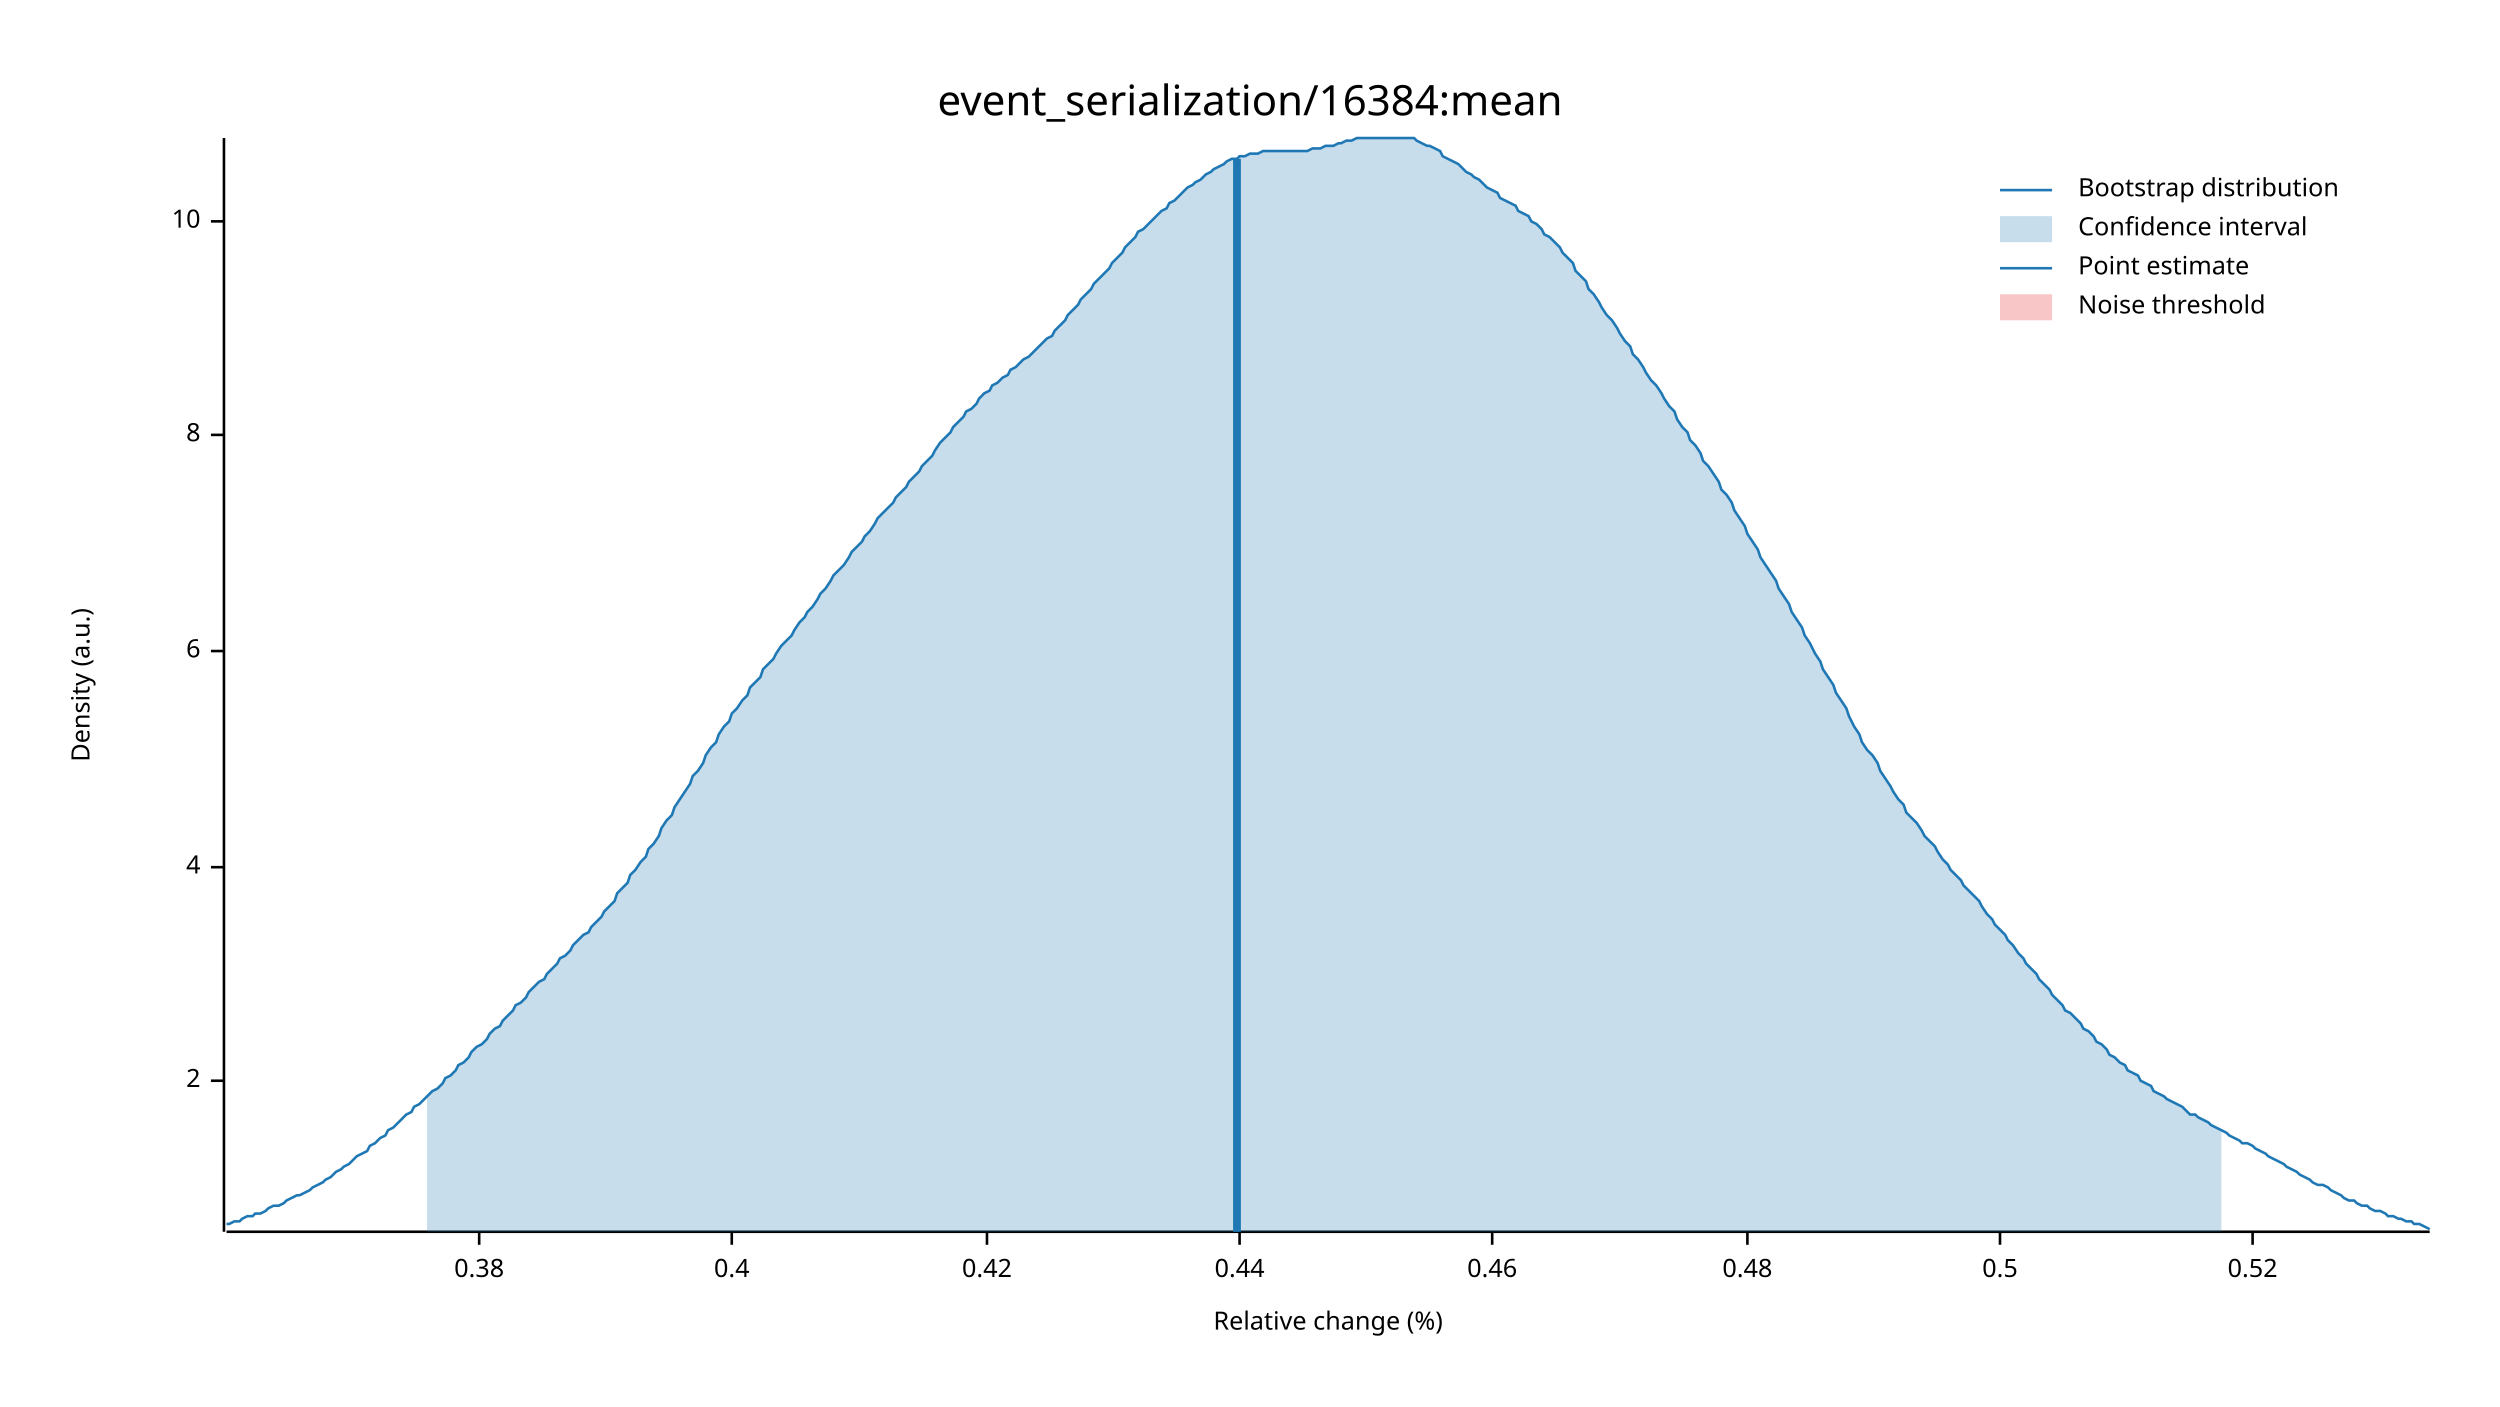
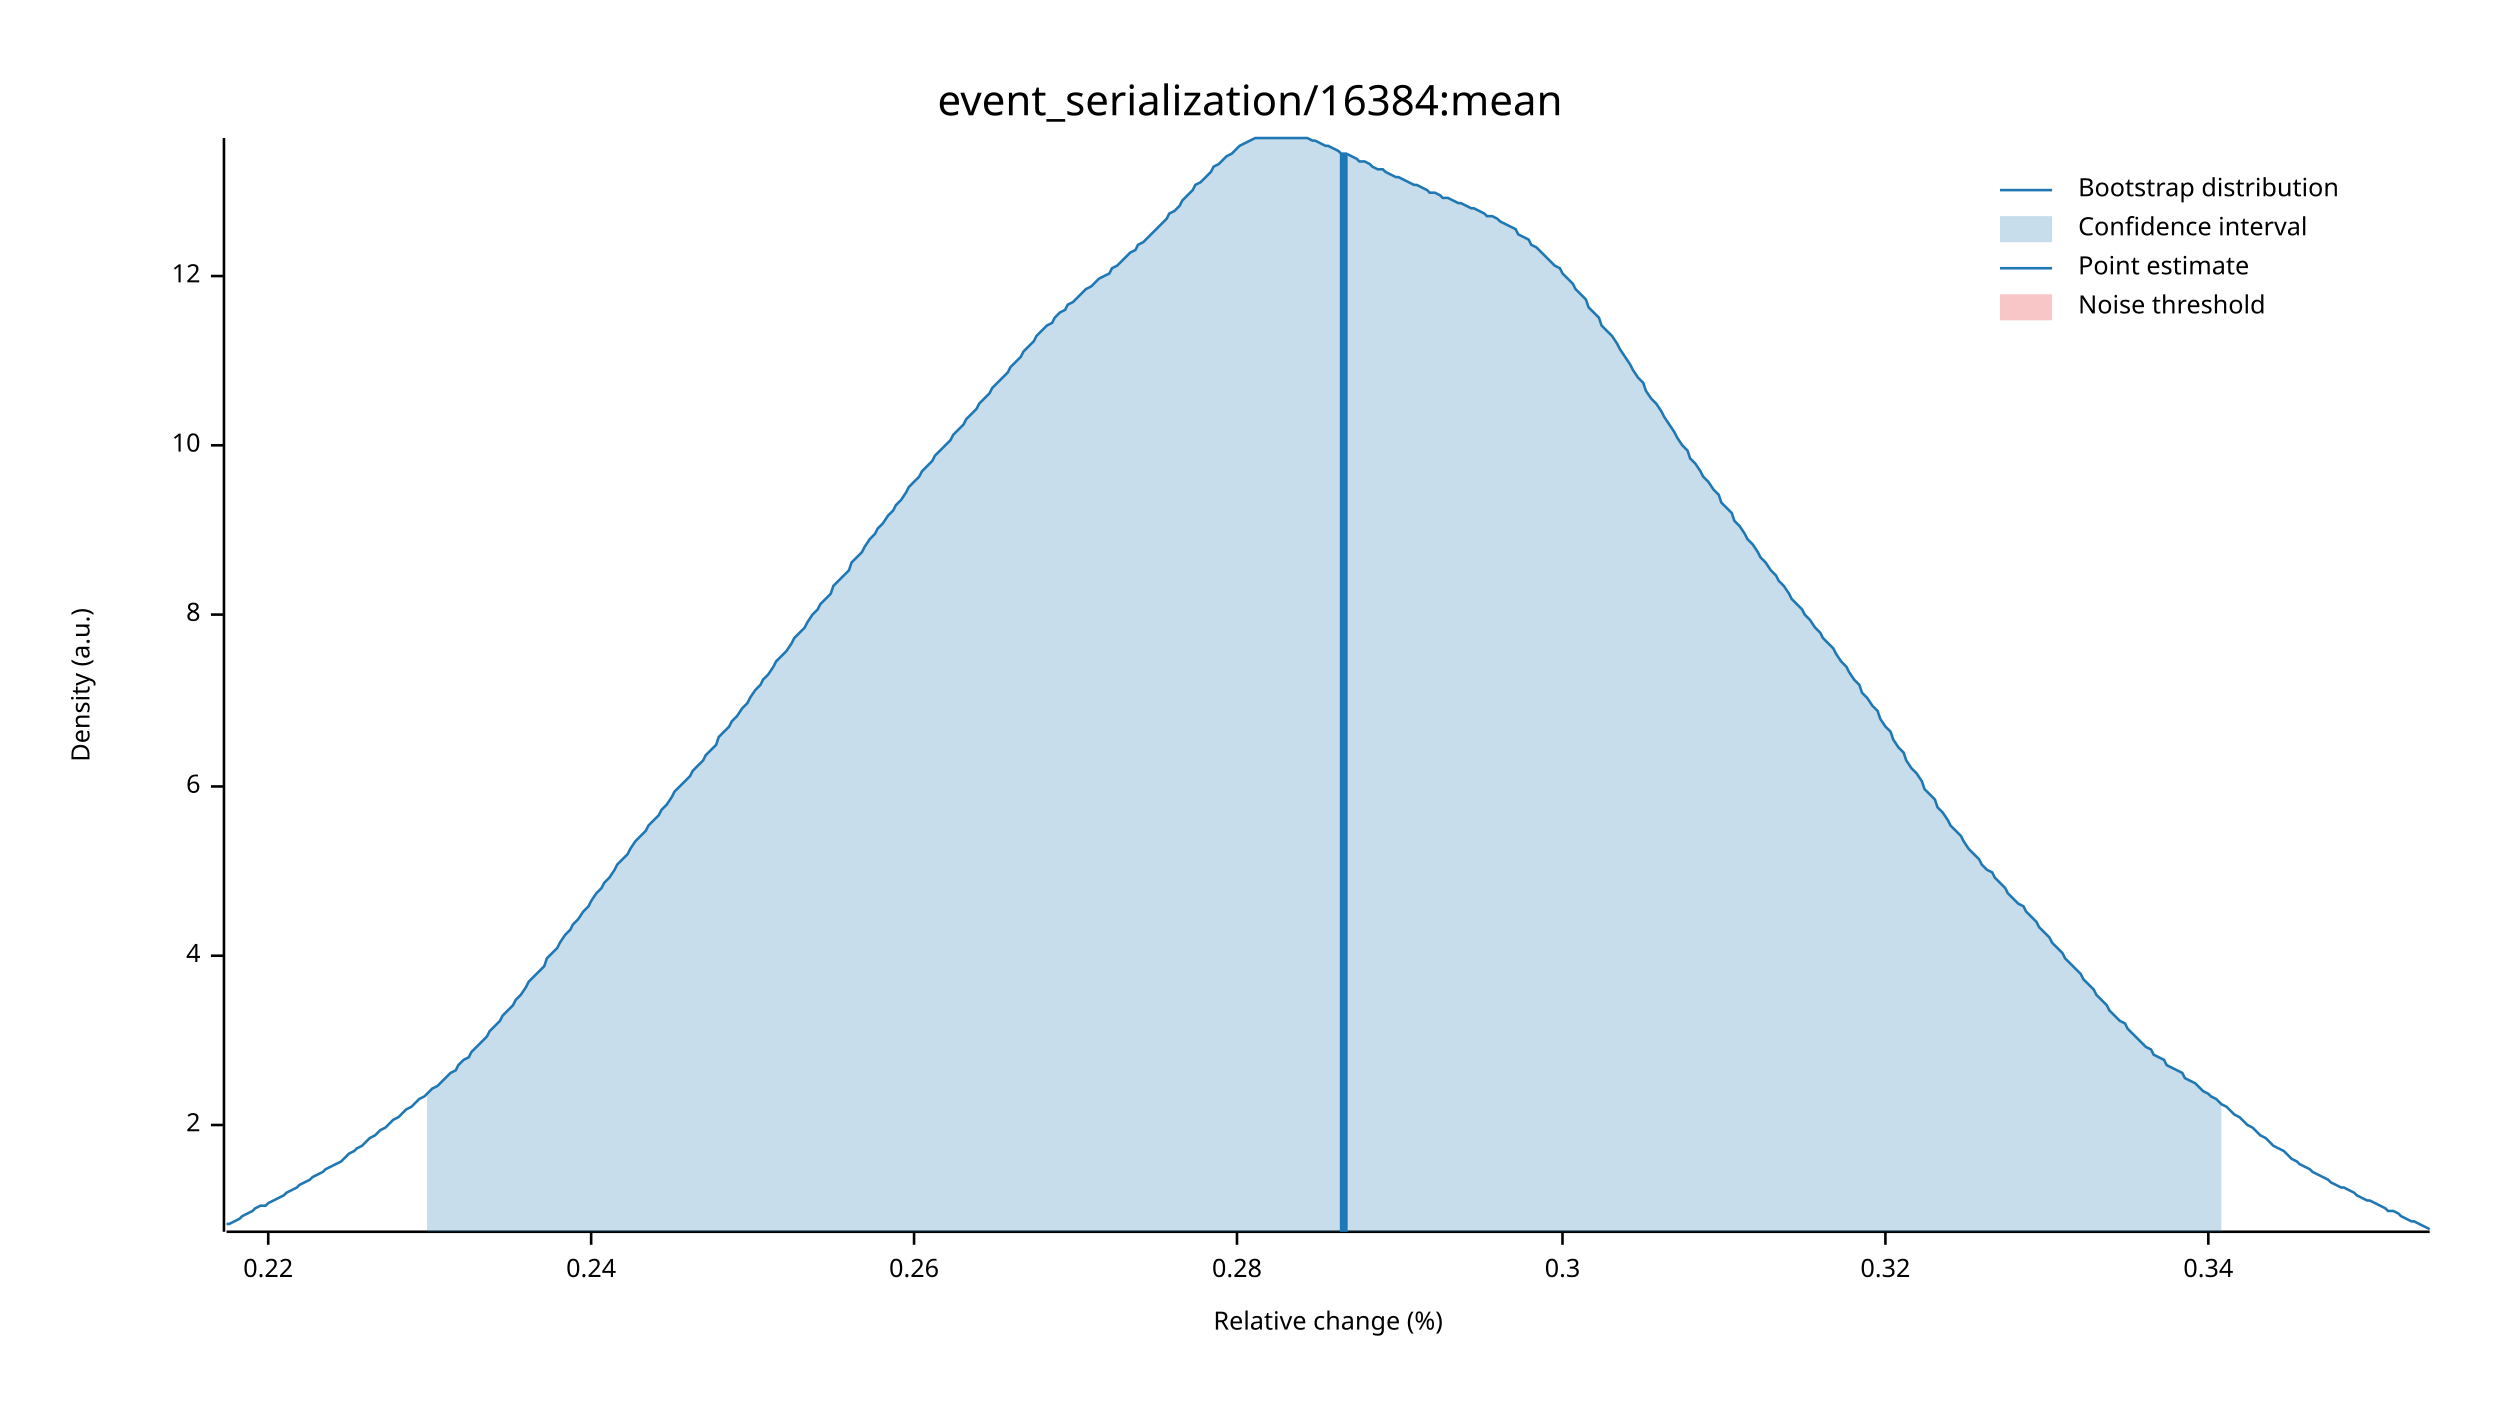
<svg xmlns="http://www.w3.org/2000/svg" width="960" height="540" viewBox="0 0 960 540">
  <text x="480" y="32" dy="0.76em" text-anchor="middle" font-family="sans-serif" font-size="16.129" opacity="1" fill="#000000">
event_serialization/16384:mean
</text>
  <text x="27" y="263" dy="0.76em" text-anchor="middle" font-family="sans-serif" font-size="9.677" opacity="1" fill="#000000" transform="rotate(270, 27, 263)">
Density (a.u.)
</text>
  <text x="510" y="513" dy="-0.5ex" text-anchor="middle" font-family="sans-serif" font-size="9.677" opacity="1" fill="#000000">
Relative change (%)
</text>
  <polyline fill="none" opacity="1" stroke="#000000" stroke-width="1" points="86,53 86,473 " />
-   <text x="77" y="415" dy="0.5ex" text-anchor="end" font-family="sans-serif" font-size="9.677" opacity="1" fill="#000000">
+   <text x="77" y="432" dy="0.5ex" text-anchor="end" font-family="sans-serif" font-size="9.677" opacity="1" fill="#000000">
2
</text>
-   <polyline fill="none" opacity="1" stroke="#000000" stroke-width="1" points="81,415 86,415 " />
-   <text x="77" y="333" dy="0.5ex" text-anchor="end" font-family="sans-serif" font-size="9.677" opacity="1" fill="#000000">
+   <polyline fill="none" opacity="1" stroke="#000000" stroke-width="1" points="81,432 86,432 " />
+   <text x="77" y="367" dy="0.5ex" text-anchor="end" font-family="sans-serif" font-size="9.677" opacity="1" fill="#000000">
4
</text>
-   <polyline fill="none" opacity="1" stroke="#000000" stroke-width="1" points="81,333 86,333 " />
-   <text x="77" y="250" dy="0.5ex" text-anchor="end" font-family="sans-serif" font-size="9.677" opacity="1" fill="#000000">
+   <polyline fill="none" opacity="1" stroke="#000000" stroke-width="1" points="81,367 86,367 " />
+   <text x="77" y="302" dy="0.5ex" text-anchor="end" font-family="sans-serif" font-size="9.677" opacity="1" fill="#000000">
6
</text>
-   <polyline fill="none" opacity="1" stroke="#000000" stroke-width="1" points="81,250 86,250 " />
-   <text x="77" y="167" dy="0.5ex" text-anchor="end" font-family="sans-serif" font-size="9.677" opacity="1" fill="#000000">
+   <polyline fill="none" opacity="1" stroke="#000000" stroke-width="1" points="81,302 86,302 " />
+   <text x="77" y="236" dy="0.5ex" text-anchor="end" font-family="sans-serif" font-size="9.677" opacity="1" fill="#000000">
8
</text>
-   <polyline fill="none" opacity="1" stroke="#000000" stroke-width="1" points="81,167 86,167 " />
-   <text x="77" y="85" dy="0.5ex" text-anchor="end" font-family="sans-serif" font-size="9.677" opacity="1" fill="#000000">
+   <polyline fill="none" opacity="1" stroke="#000000" stroke-width="1" points="81,236 86,236 " />
+   <text x="77" y="171" dy="0.5ex" text-anchor="end" font-family="sans-serif" font-size="9.677" opacity="1" fill="#000000">
10
</text>
-   <polyline fill="none" opacity="1" stroke="#000000" stroke-width="1" points="81,85 86,85 " />
+   <polyline fill="none" opacity="1" stroke="#000000" stroke-width="1" points="81,171 86,171 " />
+   <text x="77" y="106" dy="0.5ex" text-anchor="end" font-family="sans-serif" font-size="9.677" opacity="1" fill="#000000">
+ 12
+ </text>
+   <polyline fill="none" opacity="1" stroke="#000000" stroke-width="1" points="81,106 86,106 " />
  <polyline fill="none" opacity="1" stroke="#000000" stroke-width="1" points="87,473 933,473 " />
-   <text x="184" y="483" dy="0.76em" text-anchor="middle" font-family="sans-serif" font-size="9.677" opacity="1" fill="#000000">
- 0.38
+   <text x="103" y="483" dy="0.76em" text-anchor="middle" font-family="sans-serif" font-size="9.677" opacity="1" fill="#000000">
+ 0.22
</text>
-   <polyline fill="none" opacity="1" stroke="#000000" stroke-width="1" points="184,473 184,478 " />
-   <text x="281" y="483" dy="0.76em" text-anchor="middle" font-family="sans-serif" font-size="9.677" opacity="1" fill="#000000">
- 0.4
+   <polyline fill="none" opacity="1" stroke="#000000" stroke-width="1" points="103,473 103,478 " />
+   <text x="227" y="483" dy="0.76em" text-anchor="middle" font-family="sans-serif" font-size="9.677" opacity="1" fill="#000000">
+ 0.24
</text>
-   <polyline fill="none" opacity="1" stroke="#000000" stroke-width="1" points="281,473 281,478 " />
-   <text x="379" y="483" dy="0.76em" text-anchor="middle" font-family="sans-serif" font-size="9.677" opacity="1" fill="#000000">
- 0.42
+   <polyline fill="none" opacity="1" stroke="#000000" stroke-width="1" points="227,473 227,478 " />
+   <text x="351" y="483" dy="0.76em" text-anchor="middle" font-family="sans-serif" font-size="9.677" opacity="1" fill="#000000">
+ 0.26
</text>
-   <polyline fill="none" opacity="1" stroke="#000000" stroke-width="1" points="379,473 379,478 " />
-   <text x="476" y="483" dy="0.76em" text-anchor="middle" font-family="sans-serif" font-size="9.677" opacity="1" fill="#000000">
- 0.44
+   <polyline fill="none" opacity="1" stroke="#000000" stroke-width="1" points="351,473 351,478 " />
+   <text x="475" y="483" dy="0.76em" text-anchor="middle" font-family="sans-serif" font-size="9.677" opacity="1" fill="#000000">
+ 0.28
</text>
-   <polyline fill="none" opacity="1" stroke="#000000" stroke-width="1" points="476,473 476,478 " />
-   <text x="573" y="483" dy="0.76em" text-anchor="middle" font-family="sans-serif" font-size="9.677" opacity="1" fill="#000000">
- 0.46
+   <polyline fill="none" opacity="1" stroke="#000000" stroke-width="1" points="475,473 475,478 " />
+   <text x="600" y="483" dy="0.76em" text-anchor="middle" font-family="sans-serif" font-size="9.677" opacity="1" fill="#000000">
+ 0.3
</text>
-   <polyline fill="none" opacity="1" stroke="#000000" stroke-width="1" points="573,473 573,478 " />
-   <text x="671" y="483" dy="0.76em" text-anchor="middle" font-family="sans-serif" font-size="9.677" opacity="1" fill="#000000">
- 0.48
+   <polyline fill="none" opacity="1" stroke="#000000" stroke-width="1" points="600,473 600,478 " />
+   <text x="724" y="483" dy="0.76em" text-anchor="middle" font-family="sans-serif" font-size="9.677" opacity="1" fill="#000000">
+ 0.32
</text>
-   <polyline fill="none" opacity="1" stroke="#000000" stroke-width="1" points="671,473 671,478 " />
-   <text x="768" y="483" dy="0.76em" text-anchor="middle" font-family="sans-serif" font-size="9.677" opacity="1" fill="#000000">
- 0.5
+   <polyline fill="none" opacity="1" stroke="#000000" stroke-width="1" points="724,473 724,478 " />
+   <text x="848" y="483" dy="0.76em" text-anchor="middle" font-family="sans-serif" font-size="9.677" opacity="1" fill="#000000">
+ 0.34
</text>
-   <polyline fill="none" opacity="1" stroke="#000000" stroke-width="1" points="768,473 768,478 " />
-   <text x="865" y="483" dy="0.76em" text-anchor="middle" font-family="sans-serif" font-size="9.677" opacity="1" fill="#000000">
- 0.52
- </text>
-   <polyline fill="none" opacity="1" stroke="#000000" stroke-width="1" points="865,473 865,478 " />
-   <polyline fill="none" opacity="1" stroke="#1F78B4" stroke-width="1" points="87,470 88,470 90,469 92,469 93,468 95,467 97,467 98,466 100,466 102,465 103,464 105,463 107,463 109,462 110,461 112,460 114,459 115,459 117,458 119,457 120,456 122,455 124,454 125,453 127,452 129,450 131,449 132,448 134,447 136,445 137,444 139,443 141,442 142,440 144,439 146,437 148,436 149,434 151,433 153,431 154,430 156,428 158,427 159,425 161,424 163,422 164,421 166,419 168,418 170,416 171,414 173,413 175,411 176,409 178,408 180,406 181,404 183,402 185,401 187,399 188,397 190,395 192,394 193,392 195,390 197,388 198,386 200,385 202,383 203,381 205,379 207,377 209,376 210,374 212,372 214,370 215,368 217,367 219,365 220,363 222,361 224,359 226,358 227,356 229,354 231,352 232,350 234,348 236,346 237,343 239,341 241,339 242,336 244,334 246,331 248,329 249,326 251,324 253,321 254,318 256,315 258,313 259,310 261,307 263,304 265,301 266,298 268,296 270,293 271,290 273,287 275,285 276,282 278,279 280,277 281,274 283,272 285,269 287,267 288,264 290,262 292,260 293,257 295,255 297,253 298,251 300,248 302,246 304,244 305,242 307,239 309,237 310,235 312,233 314,230 315,228 317,226 319,223 320,221 322,219 324,217 326,214 327,212 329,210 331,208 332,206 334,204 336,201 337,199 339,197 341,195 343,193 344,191 346,189 348,187 349,185 351,183 353,181 354,179 356,177 358,175 359,173 361,170 363,168 365,166 366,164 368,162 370,160 371,158 373,157 375,155 376,153 378,151 380,150 381,148 383,147 385,145 387,144 388,142 390,141 392,139 393,138 395,137 397,135 398,134 400,132 402,130 404,129 405,127 407,125 409,123 410,121 412,119 414,117 415,115 417,113 419,111 420,109 422,107 424,105 426,103 427,101 429,99 431,97 432,95 434,93 436,91 437,89 439,88 441,86 443,84 444,83 446,81 448,80 449,78 451,77 453,75 454,74 456,72 458,71 459,70 461,69 463,67 465,66 466,65 468,64 470,63 471,62 473,61 475,61 476,60 478,60 480,59 482,59 483,59 485,58 487,58 488,58 490,58 492,58 493,58 495,58 497,58 498,58 500,58 502,58 504,57 505,57 507,57 509,56 510,56 512,56 514,55 515,55 517,54 519,54 521,53 522,53 524,53 526,53 527,53 529,53 531,53 532,53 534,53 536,53 537,53 539,53 541,53 543,53 544,54 546,55 548,56 549,56 551,57 553,58 554,60 556,61 558,62 560,63 561,64 563,66 565,67 566,68 568,69 570,71 571,72 573,73 575,74 576,76 578,77 580,78 582,79 583,81 585,82 587,83 588,85 590,86 592,88 593,90 595,91 597,93 599,95 600,97 602,99 604,101 605,104 607,106 609,108 610,111 612,113 614,116 615,118 617,121 619,123 621,126 622,128 624,131 626,133 627,136 629,138 631,141 632,143 634,146 636,148 638,151 639,153 641,156 643,158 644,161 646,164 648,166 649,169 651,171 653,174 654,177 656,179 658,182 660,185 661,188 663,190 665,193 666,196 668,199 670,202 671,205 673,208 675,211 676,214 678,217 680,220 682,223 683,226 685,229 687,232 688,235 690,238 692,241 693,244 695,247 697,251 699,254 700,257 702,260 704,263 705,266 707,269 709,272 710,275 712,279 714,282 715,285 717,288 719,290 721,293 722,296 724,299 726,302 727,304 729,307 731,309 732,312 734,314 736,316 738,319 739,321 741,323 743,325 744,327 746,330 748,332 749,334 751,336 753,338 754,340 756,342 758,344 760,346 761,348 763,351 765,353 766,355 768,357 770,359 771,361 773,363 775,366 777,368 778,370 780,372 782,374 783,376 785,378 787,380 788,382 790,384 792,386 793,388 795,389 797,391 799,393 800,395 802,396 804,398 805,400 807,401 809,403 810,405 812,406 814,408 816,409 817,411 819,412 821,413 822,415 824,416 826,417 827,419 829,420 831,421 832,422 834,423 836,424 838,425 839,426 841,428 843,428 844,429 846,430 848,431 849,432 851,433 853,434 855,435 856,436 858,437 860,438 861,439 863,439 865,440 866,441 868,442 870,443 871,444 873,445 875,446 877,447 878,448 880,449 882,450 883,451 885,452 887,453 888,454 890,455 892,455 894,456 895,457 897,458 899,459 900,460 902,461 904,461 905,462 907,463 909,463 910,464 912,465 914,465 916,466 917,467 919,467 921,468 922,468 924,469 926,469 927,470 929,470 931,471 933,472 " />
-   <polygon opacity="0.25" fill="#1F78B4" points="164,421 166,419 168,418 170,416 171,414 173,413 175,411 176,409 178,408 180,406 181,404 183,402 185,401 187,399 188,397 190,395 192,394 193,392 195,390 197,388 198,386 200,385 202,383 203,381 205,379 207,377 209,376 210,374 212,372 214,370 215,368 217,367 219,365 220,363 222,361 224,359 226,358 227,356 229,354 231,352 232,350 234,348 236,346 237,343 239,341 241,339 242,336 244,334 246,331 248,329 249,326 251,324 253,321 254,318 256,315 258,313 259,310 261,307 263,304 265,301 266,298 268,296 270,293 271,290 273,287 275,285 276,282 278,279 280,277 281,274 283,272 285,269 287,267 288,264 290,262 292,260 293,257 295,255 297,253 298,251 300,248 302,246 304,244 305,242 307,239 309,237 310,235 312,233 314,230 315,228 317,226 319,223 320,221 322,219 324,217 326,214 327,212 329,210 331,208 332,206 334,204 336,201 337,199 339,197 341,195 343,193 344,191 346,189 348,187 349,185 351,183 353,181 354,179 356,177 358,175 359,173 361,170 363,168 365,166 366,164 368,162 370,160 371,158 373,157 375,155 376,153 378,151 380,150 381,148 383,147 385,145 387,144 388,142 390,141 392,139 393,138 395,137 397,135 398,134 400,132 402,130 404,129 405,127 407,125 409,123 410,121 412,119 414,117 415,115 417,113 419,111 420,109 422,107 424,105 426,103 427,101 429,99 431,97 432,95 434,93 436,91 437,89 439,88 441,86 443,84 444,83 446,81 448,80 449,78 451,77 453,75 454,74 456,72 458,71 459,70 461,69 463,67 465,66 466,65 468,64 470,63 471,62 473,61 475,61 476,60 478,60 480,59 482,59 483,59 485,58 487,58 488,58 490,58 492,58 493,58 495,58 497,58 498,58 500,58 502,58 504,57 505,57 507,57 509,56 510,56 512,56 514,55 515,55 517,54 519,54 521,53 522,53 524,53 526,53 527,53 529,53 531,53 532,53 534,53 536,53 537,53 539,53 541,53 543,53 544,54 546,55 548,56 549,56 551,57 553,58 554,60 556,61 558,62 560,63 561,64 563,66 565,67 566,68 568,69 570,71 571,72 573,73 575,74 576,76 578,77 580,78 582,79 583,81 585,82 587,83 588,85 590,86 592,88 593,90 595,91 597,93 599,95 600,97 602,99 604,101 605,104 607,106 609,108 610,111 612,113 614,116 615,118 617,121 619,123 621,126 622,128 624,131 626,133 627,136 629,138 631,141 632,143 634,146 636,148 638,151 639,153 641,156 643,158 644,161 646,164 648,166 649,169 651,171 653,174 654,177 656,179 658,182 660,185 661,188 663,190 665,193 666,196 668,199 670,202 671,205 673,208 675,211 676,214 678,217 680,220 682,223 683,226 685,229 687,232 688,235 690,238 692,241 693,244 695,247 697,251 699,254 700,257 702,260 704,263 705,266 707,269 709,272 710,275 712,279 714,282 715,285 717,288 719,290 721,293 722,296 724,299 726,302 727,304 729,307 731,309 732,312 734,314 736,316 738,319 739,321 741,323 743,325 744,327 746,330 748,332 749,334 751,336 753,338 754,340 756,342 758,344 760,346 761,348 763,351 765,353 766,355 768,357 770,359 771,361 773,363 775,366 777,368 778,370 780,372 782,374 783,376 785,378 787,380 788,382 790,384 792,386 793,388 795,389 797,391 799,393 800,395 802,396 804,398 805,400 807,401 809,403 810,405 812,406 814,408 816,409 817,411 819,412 821,413 822,415 824,416 826,417 827,419 829,420 831,421 832,422 834,423 836,424 838,425 839,426 841,428 843,428 844,429 846,430 848,431 849,432 851,433 853,434 853,473 164,473 " />
-   <polyline fill="none" opacity="1" stroke="#1F78B4" stroke-width="3" points="475,473 475,61 " />
+   <polyline fill="none" opacity="1" stroke="#000000" stroke-width="1" points="848,473 848,478 " />
+   <polyline fill="none" opacity="1" stroke="#1F78B4" stroke-width="1" points="87,470 88,470 90,469 92,468 93,467 95,466 97,465 98,464 100,463 102,463 103,462 105,461 107,460 109,459 110,458 112,457 114,456 115,455 117,454 119,453 120,452 122,451 124,450 125,449 127,448 129,447 131,446 132,445 134,443 136,442 137,441 139,440 141,438 142,437 144,436 146,434 148,433 149,432 151,430 153,429 154,428 156,426 158,425 159,424 161,422 163,421 164,420 166,418 168,417 170,415 171,414 173,412 175,411 176,409 178,407 180,406 181,404 183,402 185,400 187,398 188,396 190,394 192,392 193,390 195,388 197,386 198,384 200,382 202,379 203,377 205,375 207,373 209,371 210,368 212,366 214,364 215,362 217,359 219,357 220,355 222,353 224,350 226,348 227,346 229,343 231,341 232,339 234,337 236,334 237,332 239,330 241,328 242,326 244,323 246,321 248,319 249,317 251,315 253,313 254,311 256,309 258,306 259,304 261,302 263,300 265,298 266,296 268,294 270,292 271,290 273,288 275,286 276,283 278,281 280,279 281,277 283,275 285,272 287,270 288,268 290,265 292,263 293,261 295,259 297,256 298,254 300,252 302,250 304,247 305,245 307,243 309,241 310,239 312,236 314,234 315,232 317,230 319,228 320,225 322,223 324,221 326,219 327,216 329,214 331,212 332,210 334,207 336,205 337,203 339,201 341,198 343,196 344,194 346,192 348,189 349,187 351,185 353,183 354,181 356,179 358,177 359,175 361,173 363,171 365,169 366,167 368,165 370,163 371,161 373,159 375,157 376,155 378,153 380,151 381,149 383,147 385,145 387,143 388,141 390,139 392,137 393,135 395,133 397,131 398,129 400,127 402,125 404,124 405,122 407,120 409,119 410,117 412,116 414,114 415,113 417,111 419,110 420,109 422,107 424,106 426,105 427,103 429,102 431,100 432,99 434,97 436,96 437,94 439,93 441,91 443,89 444,88 446,86 448,84 449,82 451,81 453,79 454,77 456,75 458,73 459,71 461,70 463,68 465,66 466,64 468,63 470,61 471,60 473,59 475,57 476,56 478,55 480,54 482,53 483,53 485,53 487,53 488,53 490,53 492,53 493,53 495,53 497,53 498,53 500,53 502,53 504,54 505,54 507,55 509,56 510,56 512,57 514,58 515,59 517,59 519,60 521,61 522,62 524,62 526,63 527,64 529,65 531,65 532,66 534,67 536,68 537,68 539,69 541,70 543,71 544,71 546,72 548,73 549,74 551,74 553,75 554,76 556,76 558,77 560,78 561,78 563,79 565,80 566,80 568,81 570,82 571,83 573,83 575,84 576,85 578,86 580,87 582,88 583,90 585,91 587,92 588,94 590,95 592,97 593,98 595,100 597,102 599,103 600,105 602,107 604,109 605,111 607,113 609,115 610,118 612,120 614,122 615,125 617,127 619,129 621,132 622,134 624,137 626,140 627,142 629,145 631,147 632,150 634,153 636,155 638,158 639,160 641,163 643,166 644,168 646,171 648,173 649,176 651,178 653,181 654,183 656,185 658,188 660,190 661,193 663,195 665,197 666,200 668,202 670,205 671,207 673,209 675,212 676,214 678,216 680,219 682,221 683,223 685,225 687,228 688,230 690,232 692,234 693,236 695,238 697,241 699,243 700,245 702,247 704,249 705,251 707,254 709,256 710,258 712,261 714,263 715,266 717,268 719,271 721,273 722,276 724,279 726,281 727,284 729,287 731,289 732,292 734,295 736,297 738,300 739,303 741,305 743,307 744,310 746,312 748,315 749,317 751,319 753,321 754,323 756,326 758,328 760,330 761,332 763,334 765,335 766,337 768,339 770,341 771,343 773,345 775,347 777,348 778,350 780,352 782,354 783,356 785,358 787,360 788,362 790,364 792,366 793,368 795,370 797,372 799,374 800,376 802,378 804,380 805,382 807,384 809,386 810,388 812,390 814,392 816,393 817,395 819,397 821,399 822,400 824,402 826,403 827,405 829,406 831,407 832,409 834,410 836,411 838,412 839,414 841,415 843,416 844,417 846,419 848,420 849,421 851,422 853,424 855,425 856,426 858,428 860,429 861,430 863,432 865,433 866,434 868,436 870,437 871,438 873,440 875,441 877,442 878,443 880,445 882,446 883,447 885,448 887,449 888,450 890,451 892,452 894,453 895,454 897,455 899,456 900,456 902,457 904,458 905,459 907,460 909,461 910,461 912,462 914,463 916,464 917,465 919,465 921,466 922,467 924,468 926,469 927,469 929,470 931,471 933,472 " />
+   <polygon opacity="0.25" fill="#1F78B4" points="164,420 166,418 168,417 170,415 171,414 173,412 175,411 176,409 178,407 180,406 181,404 183,402 185,400 187,398 188,396 190,394 192,392 193,390 195,388 197,386 198,384 200,382 202,379 203,377 205,375 207,373 209,371 210,368 212,366 214,364 215,362 217,359 219,357 220,355 222,353 224,350 226,348 227,346 229,343 231,341 232,339 234,337 236,334 237,332 239,330 241,328 242,326 244,323 246,321 248,319 249,317 251,315 253,313 254,311 256,309 258,306 259,304 261,302 263,300 265,298 266,296 268,294 270,292 271,290 273,288 275,286 276,283 278,281 280,279 281,277 283,275 285,272 287,270 288,268 290,265 292,263 293,261 295,259 297,256 298,254 300,252 302,250 304,247 305,245 307,243 309,241 310,239 312,236 314,234 315,232 317,230 319,228 320,225 322,223 324,221 326,219 327,216 329,214 331,212 332,210 334,207 336,205 337,203 339,201 341,198 343,196 344,194 346,192 348,189 349,187 351,185 353,183 354,181 356,179 358,177 359,175 361,173 363,171 365,169 366,167 368,165 370,163 371,161 373,159 375,157 376,155 378,153 380,151 381,149 383,147 385,145 387,143 388,141 390,139 392,137 393,135 395,133 397,131 398,129 400,127 402,125 404,124 405,122 407,120 409,119 410,117 412,116 414,114 415,113 417,111 419,110 420,109 422,107 424,106 426,105 427,103 429,102 431,100 432,99 434,97 436,96 437,94 439,93 441,91 443,89 444,88 446,86 448,84 449,82 451,81 453,79 454,77 456,75 458,73 459,71 461,70 463,68 465,66 466,64 468,63 470,61 471,60 473,59 475,57 476,56 478,55 480,54 482,53 483,53 485,53 487,53 488,53 490,53 492,53 493,53 495,53 497,53 498,53 500,53 502,53 504,54 505,54 507,55 509,56 510,56 512,57 514,58 515,59 517,59 519,60 521,61 522,62 524,62 526,63 527,64 529,65 531,65 532,66 534,67 536,68 537,68 539,69 541,70 543,71 544,71 546,72 548,73 549,74 551,74 553,75 554,76 556,76 558,77 560,78 561,78 563,79 565,80 566,80 568,81 570,82 571,83 573,83 575,84 576,85 578,86 580,87 582,88 583,90 585,91 587,92 588,94 590,95 592,97 593,98 595,100 597,102 599,103 600,105 602,107 604,109 605,111 607,113 609,115 610,118 612,120 614,122 615,125 617,127 619,129 621,132 622,134 624,137 626,140 627,142 629,145 631,147 632,150 634,153 636,155 638,158 639,160 641,163 643,166 644,168 646,171 648,173 649,176 651,178 653,181 654,183 656,185 658,188 660,190 661,193 663,195 665,197 666,200 668,202 670,205 671,207 673,209 675,212 676,214 678,216 680,219 682,221 683,223 685,225 687,228 688,230 690,232 692,234 693,236 695,238 697,241 699,243 700,245 702,247 704,249 705,251 707,254 709,256 710,258 712,261 714,263 715,266 717,268 719,271 721,273 722,276 724,279 726,281 727,284 729,287 731,289 732,292 734,295 736,297 738,300 739,303 741,305 743,307 744,310 746,312 748,315 749,317 751,319 753,321 754,323 756,326 758,328 760,330 761,332 763,334 765,335 766,337 768,339 770,341 771,343 773,345 775,347 777,348 778,350 780,352 782,354 783,356 785,358 787,360 788,362 790,364 792,366 793,368 795,370 797,372 799,374 800,376 802,378 804,380 805,382 807,384 809,386 810,388 812,390 814,392 816,393 817,395 819,397 821,399 822,400 824,402 826,403 827,405 829,406 831,407 832,409 834,410 836,411 838,412 839,414 841,415 843,416 844,417 846,419 848,420 849,421 851,422 853,424 853,473 164,473 " />
+   <polyline fill="none" opacity="1" stroke="#1F78B4" stroke-width="3" points="516,473 516,59 " />
  <rect x="510" y="53" width="0" height="419" opacity="0.1" fill="#E31A1C" stroke="none" />
  <text x="798" y="68" dy="0.76em" text-anchor="start" font-family="sans-serif" font-size="9.677" opacity="1" fill="#000000">
Bootstrap distribution
</text>
  <text x="798" y="83" dy="0.76em" text-anchor="start" font-family="sans-serif" font-size="9.677" opacity="1" fill="#000000">
Confidence interval
</text>
  <text x="798" y="98" dy="0.76em" text-anchor="start" font-family="sans-serif" font-size="9.677" opacity="1" fill="#000000">
Point estimate
</text>
  <text x="798" y="113" dy="0.76em" text-anchor="start" font-family="sans-serif" font-size="9.677" opacity="1" fill="#000000">
Noise threshold
</text>
  <polyline fill="none" opacity="1" stroke="#1F78B4" stroke-width="1" points="768,73 788,73 " />
  <rect x="768" y="83" width="20" height="10" opacity="0.25" fill="#1F78B4" stroke="none" />
  <polyline fill="none" opacity="1" stroke="#1F78B4" stroke-width="1" points="768,103 788,103 " />
  <rect x="768" y="113" width="20" height="10" opacity="0.25" fill="#E31A1C" stroke="none" />
</svg>
